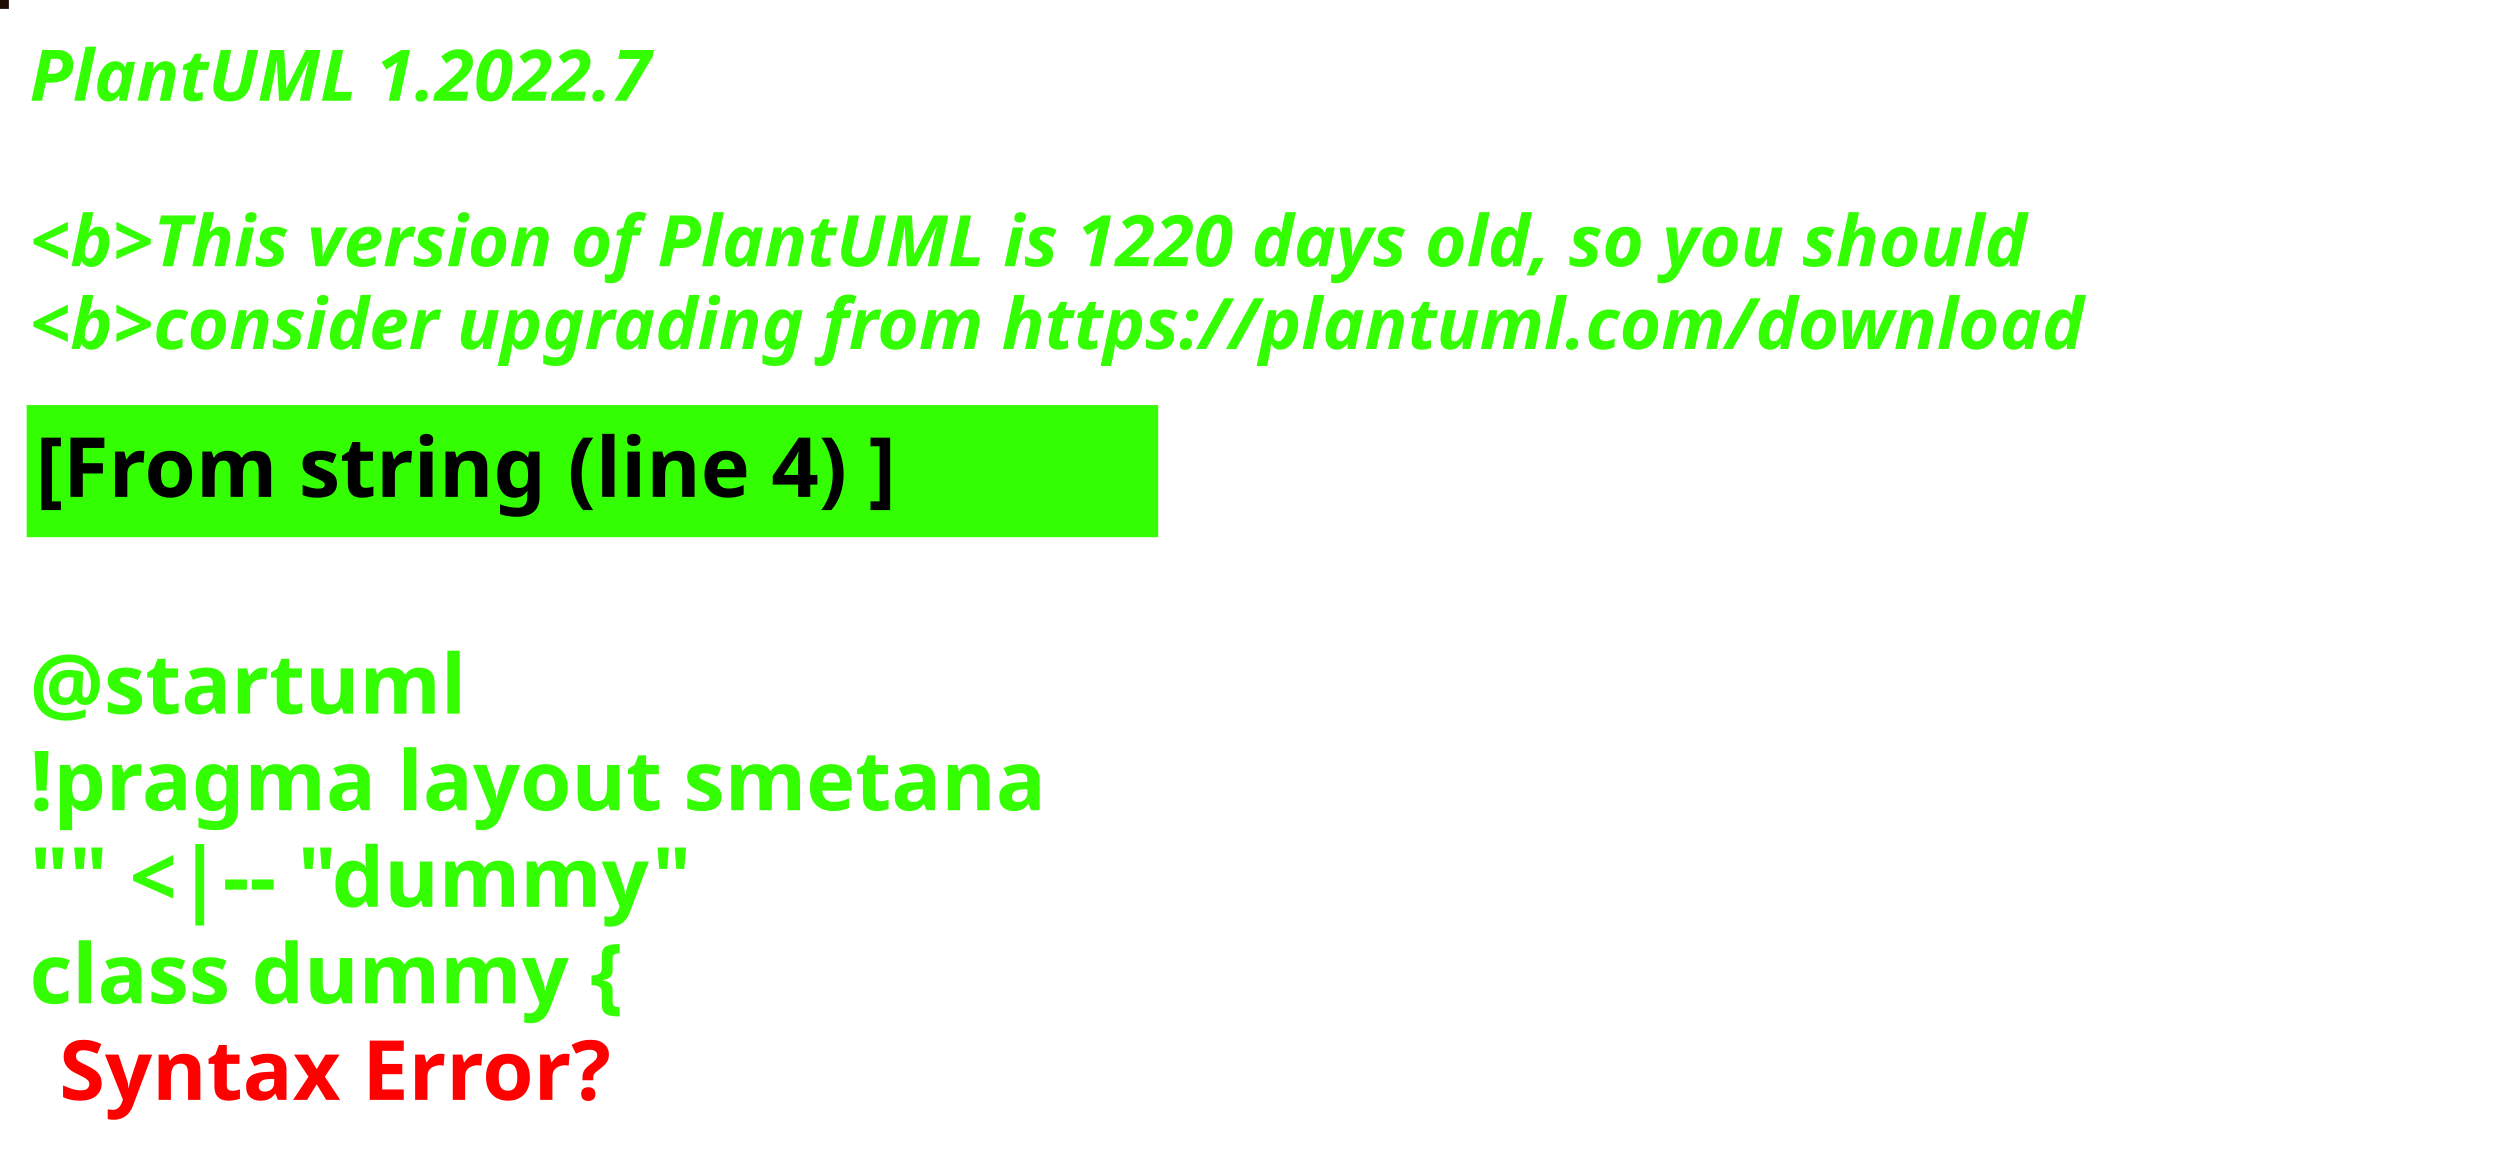
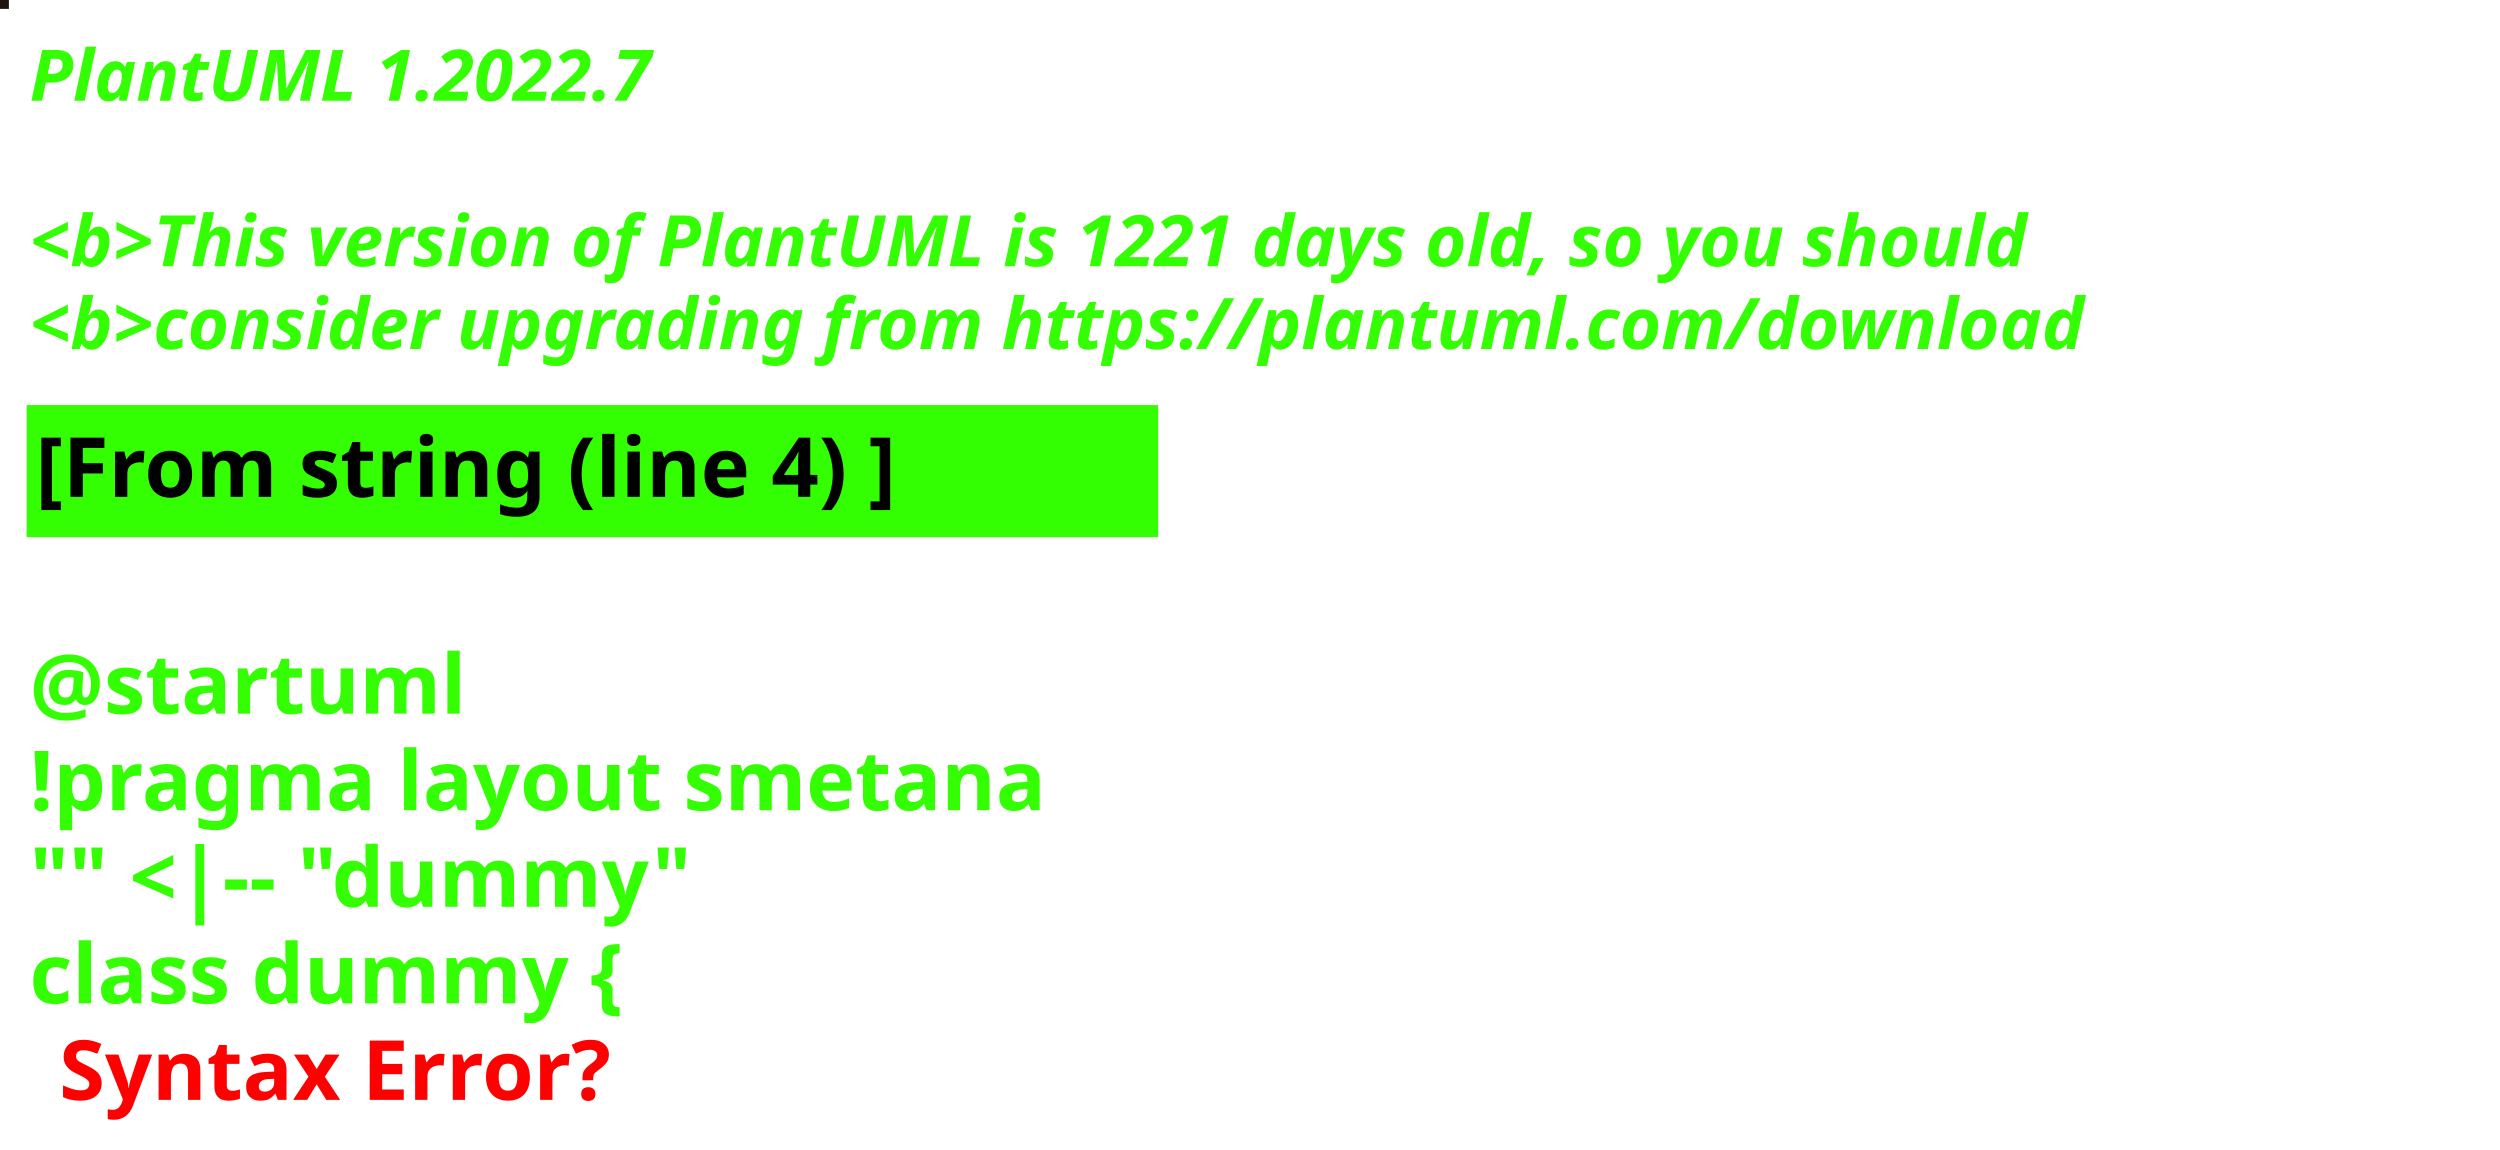
<svg xmlns="http://www.w3.org/2000/svg" contentStyleType="text/css" height="194px" preserveAspectRatio="none" style="width:422px;height:194px;background:#000000;" version="1.1" viewBox="0 0 422 194" width="422px" zoomAndPan="magnify">
  <defs />
  <g>
-     <rect fill="#1D0D04" height="1" style="stroke:#1D0D04;stroke-width:1.0;" width="1" x="0" y="0" />
+     <rect fill="#1F1510" height="1" style="stroke:#1F1510;stroke-width:1.0;" width="1" x="0" y="0" />
    <text fill="#33FF02" font-family="sans-serif" font-size="12" font-style="italic" font-weight="bold" lengthAdjust="spacing" textLength="127" x="5" y="17">PlantUML 1.2022.7</text>
    <text fill="#33FF02" font-family="sans-serif" font-size="12" font-style="italic" font-weight="bold" lengthAdjust="spacing" textLength="4" x="5" y="30.969"> </text>
-     <text fill="#33FF02" font-family="sans-serif" font-size="12" font-style="italic" font-weight="bold" lengthAdjust="spacing" textLength="407" x="5" y="44.938">&lt;b&gt;This version of PlantUML is 1220 days old, so you should</text>
+     <text fill="#33FF02" font-family="sans-serif" font-size="12" font-style="italic" font-weight="bold" lengthAdjust="spacing" textLength="407" x="5" y="44.938">&lt;b&gt;This version of PlantUML is 1221 days old, so you should</text>
    <text fill="#33FF02" font-family="sans-serif" font-size="12" font-style="italic" font-weight="bold" lengthAdjust="spacing" textLength="408" x="5" y="58.906">&lt;b&gt;consider upgrading from https://plantuml.com/download</text>
    <rect fill="#33FF02" height="21.297" style="stroke:#33FF02;stroke-width:1.0;" width="190" x="5" y="68.875" />
    <text fill="#000000" font-family="sans-serif" font-size="14" font-weight="bold" lengthAdjust="spacing" textLength="168" x="6" y="83.875">[From string (line 4) ]</text>
    <text fill="#33FF02" font-family="sans-serif" font-size="14" font-weight="bold" lengthAdjust="spacing" textLength="5" x="5" y="104.172"> </text>
    <text fill="#33FF02" font-family="sans-serif" font-size="14" font-weight="bold" lengthAdjust="spacing" textLength="79" x="5" y="120.469">@startuml</text>
    <text fill="#33FF02" font-family="sans-serif" font-size="14" font-weight="bold" lengthAdjust="spacing" textLength="190" x="5" y="136.766">!pragma layout smetana</text>
    <text fill="#33FF02" font-family="sans-serif" font-size="14" font-weight="bold" lengthAdjust="spacing" textLength="124" x="5" y="153.062">"" &lt;|-- "dummy"</text>
    <text fill="#33FF02" font-family="sans-serif" font-size="14" font-weight="bold" lengthAdjust="spacing" text-decoration="wavy underline" textLength="117" x="5" y="169.359">class dummy {</text>
    <text fill="#FF0000" font-family="sans-serif" font-size="14" font-weight="bold" lengthAdjust="spacing" textLength="106" x="10" y="185.656">Syntax Error?</text>
  </g>
</svg>
